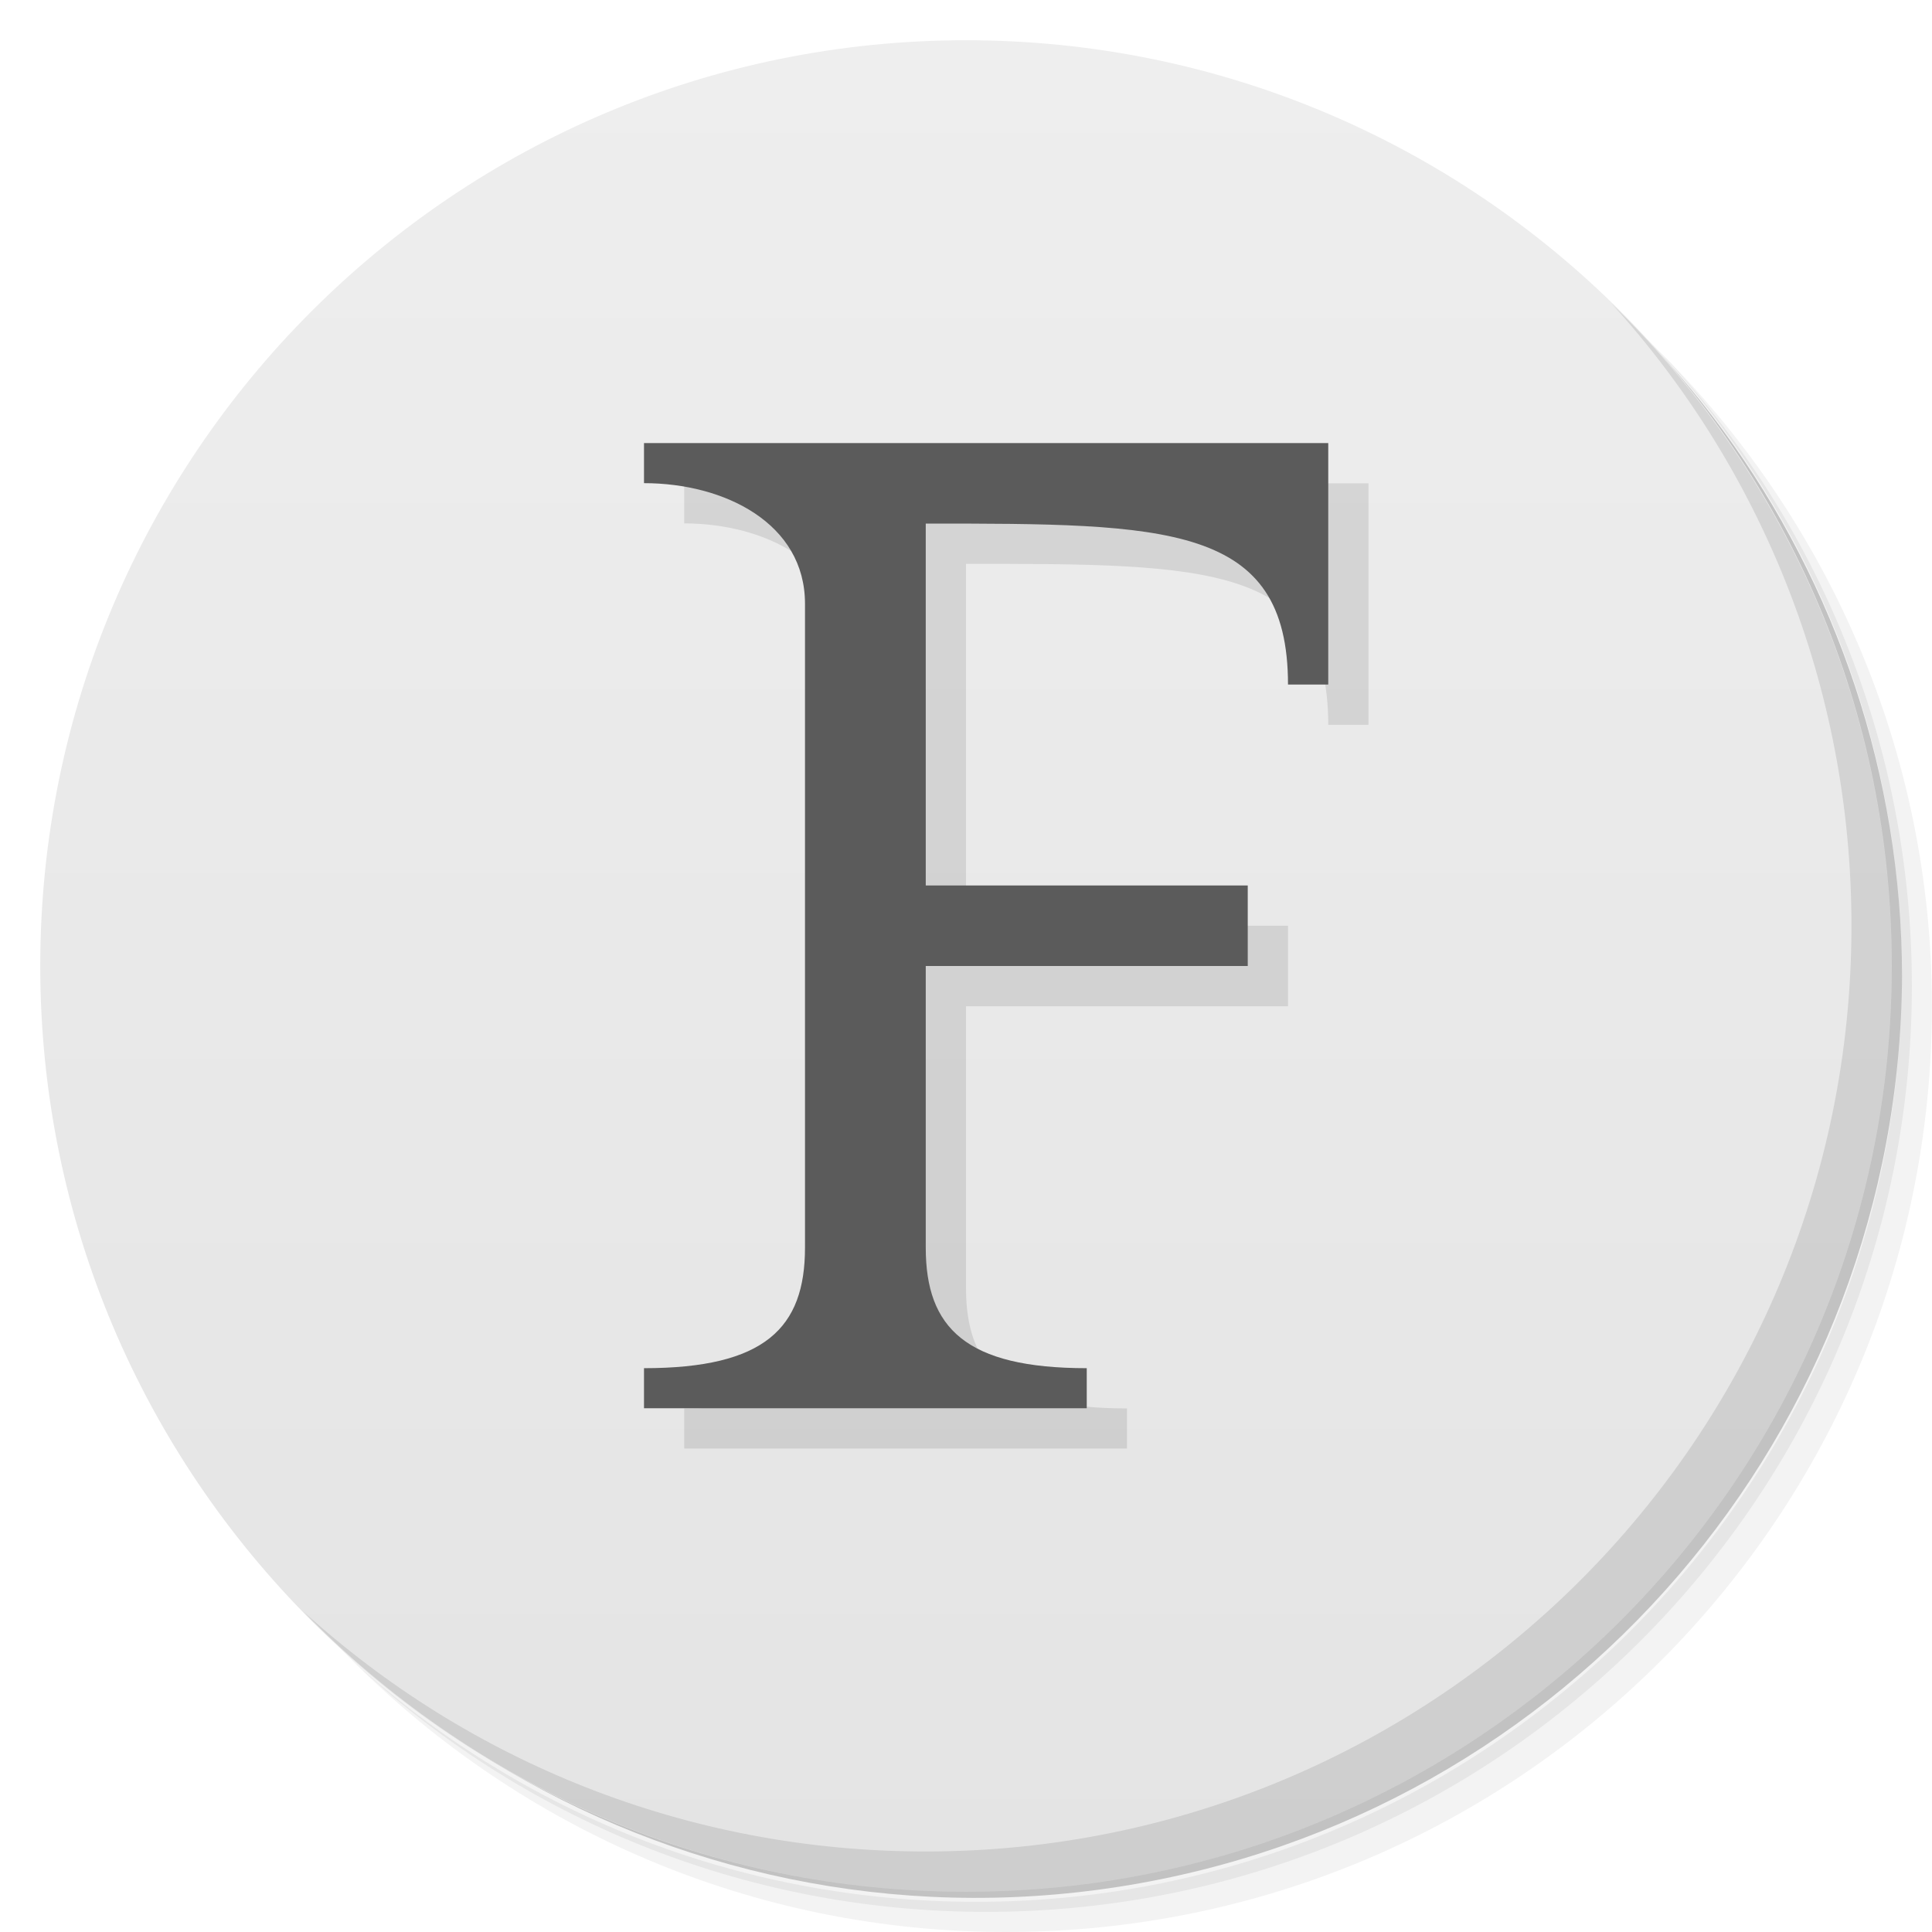
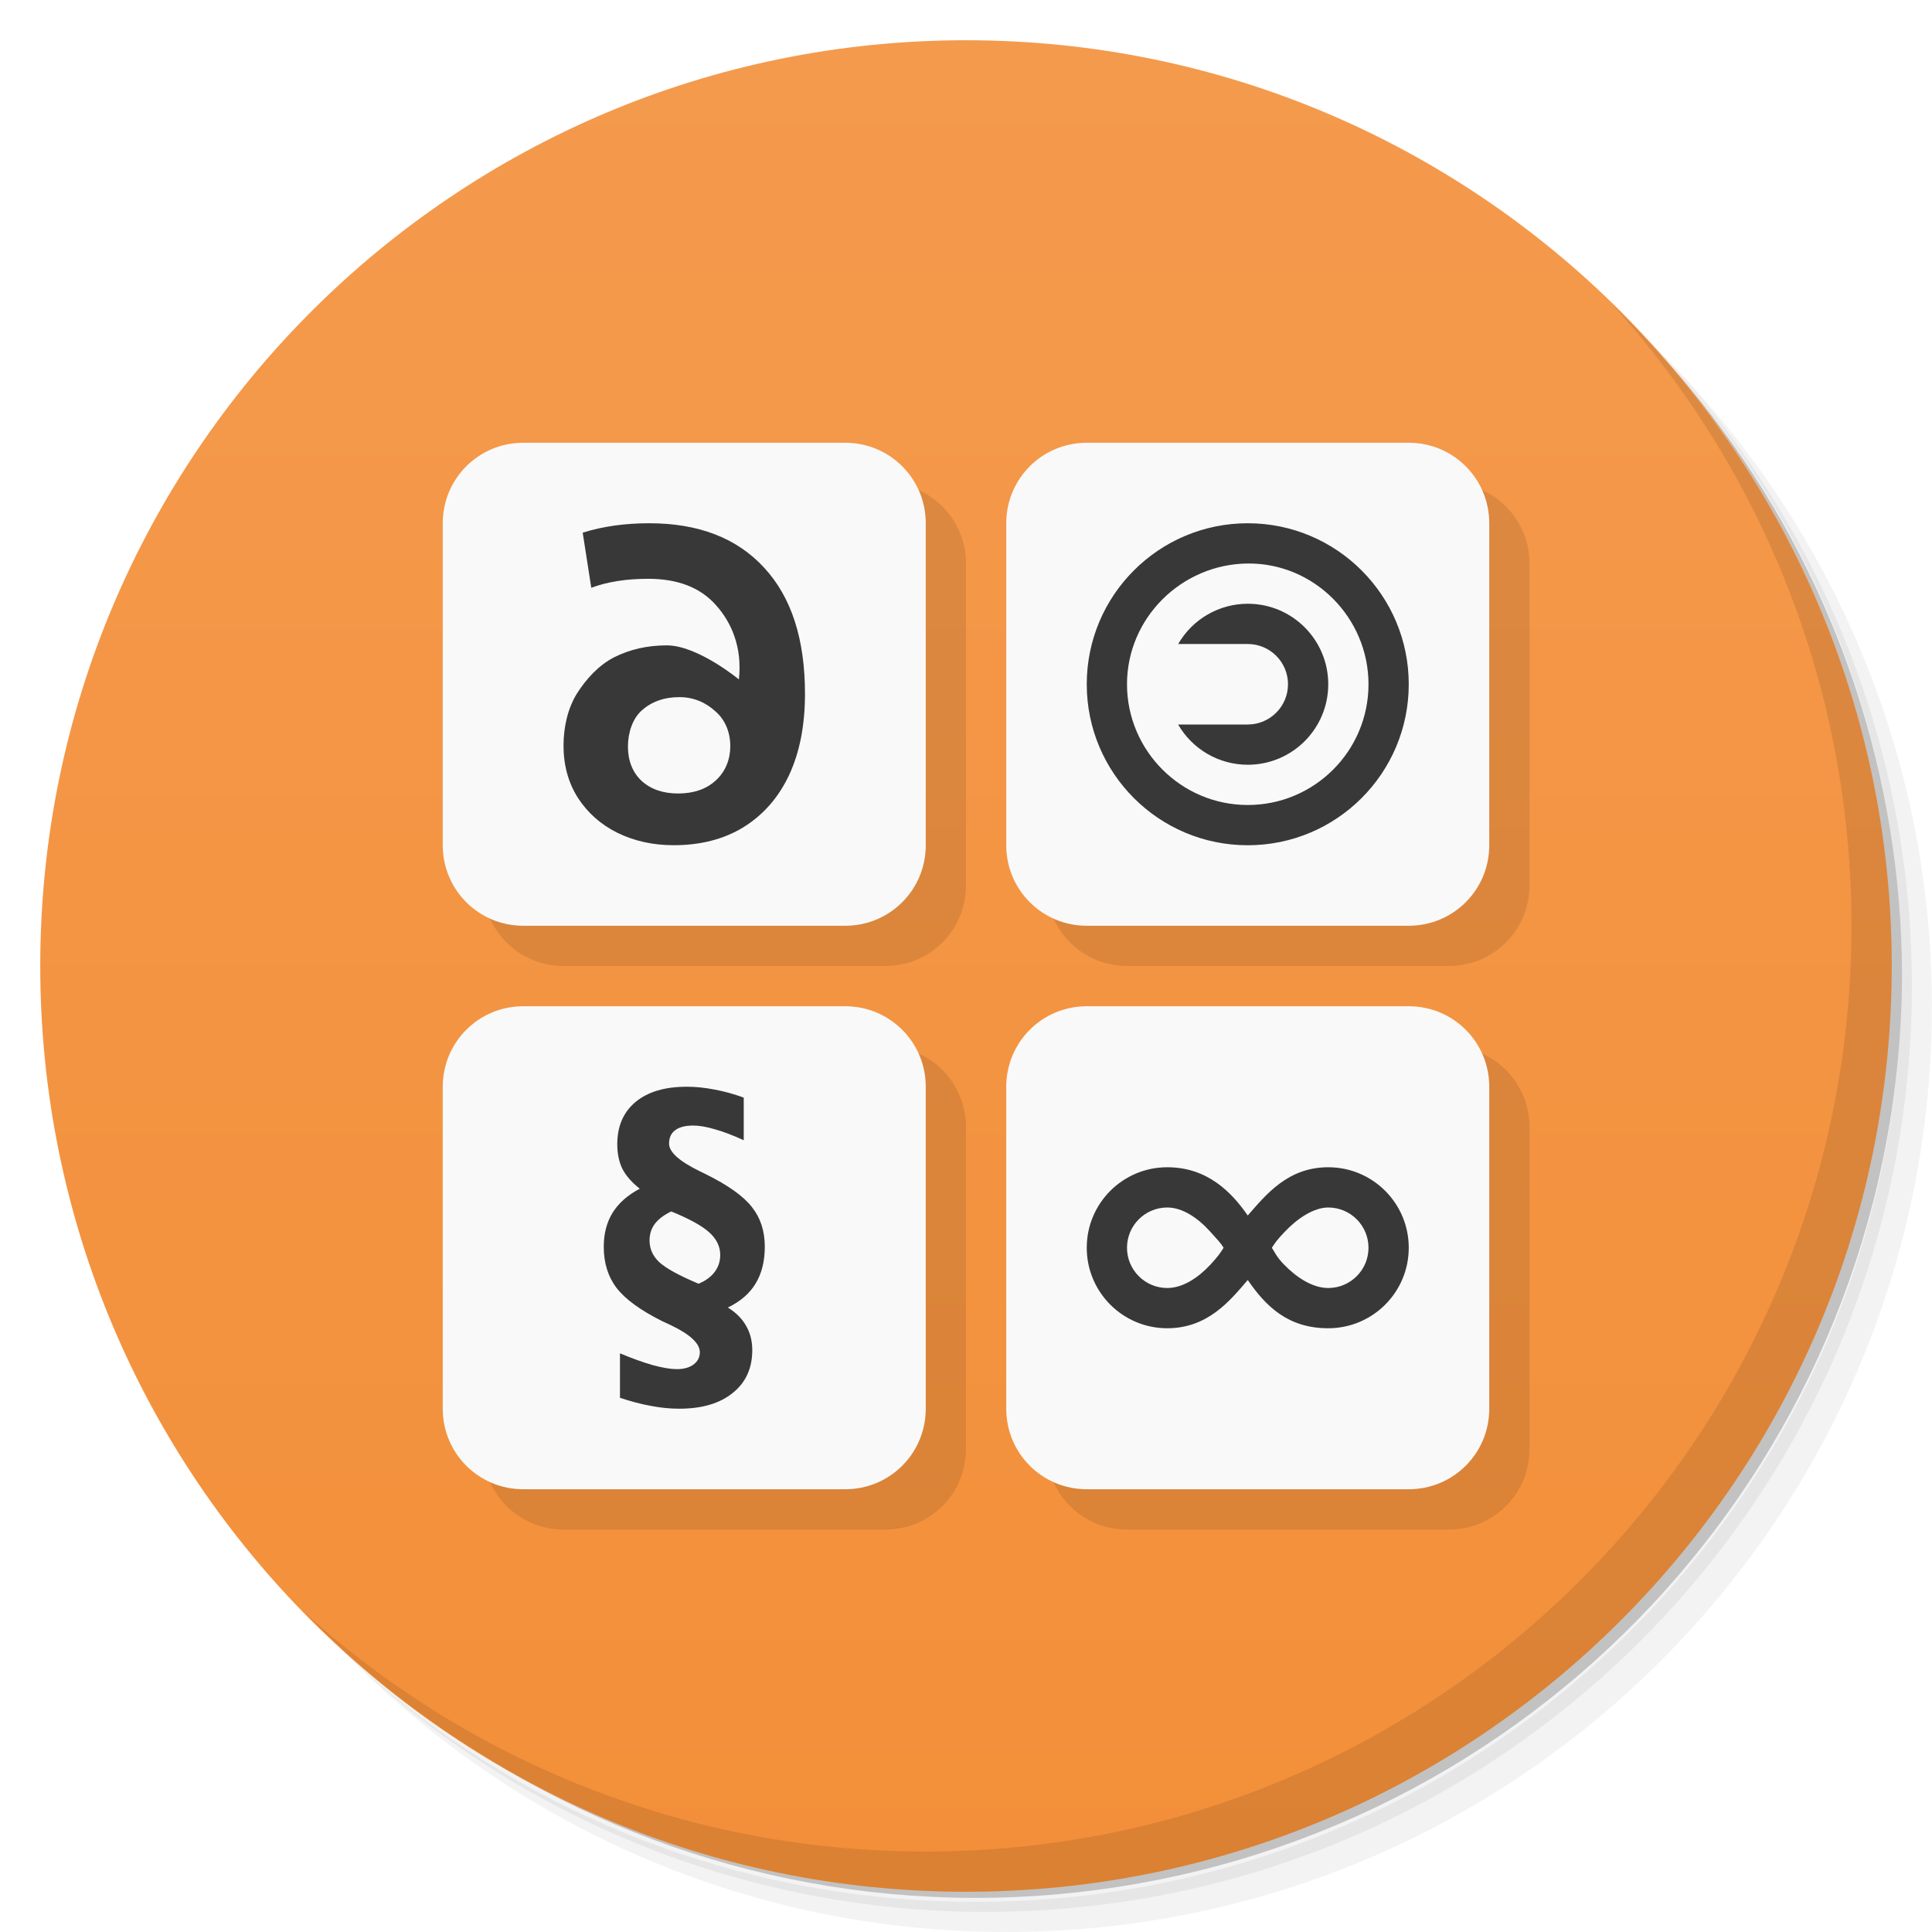
- <svg xmlns="http://www.w3.org/2000/svg" viewBox="0 0 48 48">
+ <svg xmlns="http://www.w3.org/2000/svg" version="1.1" viewBox="0 0 48 48">
  <defs>
-     <linearGradient id="linearGradient3764" x1="1" x2="47" gradientUnits="userSpaceOnUse" gradientTransform="matrix(0,-1,1,0,-1.5e-6,48)">
-       <stop style="stop-color:#e4e4e4;stop-opacity:1" />
-       <stop offset="1" style="stop-color:#eee;stop-opacity:1" />
+     <linearGradient id="linearGradient1468" x2="0" y1="1" y2="47" gradientUnits="userSpaceOnUse">
+       <stop style="stop-color:#f49a4d" offset="0" />
+       <stop style="stop-color:#f38f39" offset="1" />
    </linearGradient>
  </defs>
-   <g>
-     <path d="m 36.31 5 c 5.859 4.062 9.688 10.831 9.688 18.5 c 0 12.426 -10.07 22.5 -22.5 22.5 c -7.669 0 -14.438 -3.828 -18.5 -9.688 c 1.037 1.822 2.306 3.499 3.781 4.969 c 4.085 3.712 9.514 5.969 15.469 5.969 c 12.703 0 23 -10.298 23 -23 c 0 -5.954 -2.256 -11.384 -5.969 -15.469 c -1.469 -1.475 -3.147 -2.744 -4.969 -3.781 z m 4.969 3.781 c 3.854 4.113 6.219 9.637 6.219 15.719 c 0 12.703 -10.297 23 -23 23 c -6.081 0 -11.606 -2.364 -15.719 -6.219 c 4.16 4.144 9.883 6.719 16.219 6.719 c 12.703 0 23 -10.298 23 -23 c 0 -6.335 -2.575 -12.06 -6.719 -16.219 z" style="opacity:0.05" />
-     <path d="m 41.28 8.781 c 3.712 4.085 5.969 9.514 5.969 15.469 c 0 12.703 -10.297 23 -23 23 c -5.954 0 -11.384 -2.256 -15.469 -5.969 c 4.113 3.854 9.637 6.219 15.719 6.219 c 12.703 0 23 -10.298 23 -23 c 0 -6.081 -2.364 -11.606 -6.219 -15.719 z" style="opacity:0.1" />
-     <path d="m 31.25 2.375 c 8.615 3.154 14.75 11.417 14.75 21.13 c 0 12.426 -10.07 22.5 -22.5 22.5 c -9.708 0 -17.971 -6.135 -21.12 -14.75 a 23 23 0 0 0 44.875 -7 a 23 23 0 0 0 -16 -21.875 z" style="opacity:0.2" />
-   </g>
-   <g>
-     <path d="m 24 1 c 12.703 0 23 10.297 23 23 c 0 12.703 -10.297 23 -23 23 -12.703 0 -23 -10.297 -23 -23 0 -12.703 10.297 -23 23 -23 z" style="fill:url(#linearGradient3764);fill-opacity:1" />
-   </g>
-   <g>
-     <g>
-       <g transform="translate(1,1)">
-         <g style="opacity:0.1">
-           <g>
-             <path d="m 23 22 l 8 0 l 0 2 l -8 0 l 0 6.996 c 0 2 1 2.996 4 2.996 l 0 0.996 l -11 0 l 0 -0.996 c 3 0 4 -0.996 4 -2.996 l 0 -15.996 c 0 -2 -2 -2.996 -4 -2.996 l 0 -0.996 l 17 0 l 0 6 l -1 0 c 0 -4 -3 -4 -9 -4" style="fill:#000;fill-opacity:1;stroke:none;fill-rule:nonzero" />
-           </g>
-         </g>
-       </g>
-     </g>
-   </g>
-   <g>
-     <g>
-       <g>
-         <path d="m 23 22 l 8 0 l 0 2 l -8 0 l 0 6.996 c 0 2 1 2.996 4 2.996 l 0 0.996 l -11 0 l 0 -0.996 c 3 0 4 -0.996 4 -2.996 l 0 -15.996 c 0 -2 -2 -2.996 -4 -2.996 l 0 -0.996 l 17 0 l 0 6 l -1 0 c 0 -4 -3 -4 -9 -4" style="fill:#5b5b5b;fill-opacity:1;stroke:none;fill-rule:nonzero" />
-       </g>
-     </g>
-   </g>
-   <g>
-     <path d="m 40.03 7.531 c 3.712 4.084 5.969 9.514 5.969 15.469 0 12.703 -10.297 23 -23 23 c -5.954 0 -11.384 -2.256 -15.469 -5.969 4.178 4.291 10.01 6.969 16.469 6.969 c 12.703 0 23 -10.298 23 -23 0 -6.462 -2.677 -12.291 -6.969 -16.469 z" style="opacity:0.1" />
-   </g>
+   <path d="m36.31 5c5.859 4.062 9.688 10.831 9.688 18.5 0 12.426-10.07 22.5-22.5 22.5-7.669 0-14.438-3.828-18.5-9.688 1.037 1.822 2.306 3.499 3.781 4.969 4.085 3.712 9.514 5.969 15.469 5.969 12.703 0 23-10.298 23-23 0-5.954-2.256-11.384-5.969-15.469-1.469-1.475-3.147-2.744-4.969-3.781zm4.969 3.781c3.854 4.113 6.219 9.637 6.219 15.719 0 12.703-10.297 23-23 23-6.081 0-11.606-2.364-15.719-6.219 4.16 4.144 9.883 6.719 16.219 6.719 12.703 0 23-10.298 23-23 0-6.335-2.575-12.06-6.719-16.219z" style="opacity:.05" />
+   <path d="m41.28 8.781c3.712 4.085 5.969 9.514 5.969 15.469 0 12.703-10.297 23-23 23-5.954 0-11.384-2.256-15.469-5.969 4.113 3.854 9.637 6.219 15.719 6.219 12.703 0 23-10.298 23-23 0-6.081-2.364-11.606-6.219-15.719z" style="opacity:.1" />
+   <path d="m31.25 2.375c8.615 3.154 14.75 11.417 14.75 21.13 0 12.426-10.07 22.5-22.5 22.5-9.708 0-17.971-6.135-21.12-14.75a23 23 0 0 0 44.875-7 23 23 0 0 0-16-21.875z" style="opacity:.2" />
+   <circle cx="24" cy="24" r="23" style="fill:url(#linearGradient1468)" />
+   <path d="m40.03 7.531c3.712 4.084 5.969 9.514 5.969 15.469 0 12.703-10.297 23-23 23-5.954 0-11.384-2.256-15.469-5.969 4.178 4.291 10.01 6.969 16.469 6.969 12.703 0 23-10.298 23-23 0-6.462-2.677-12.291-6.969-16.469z" style="opacity:.1" />
+   <path d="m14 12c-1.108 0-2 0.892-2 2v8c0 1.108 0.892 2 2 2h8c1.108 0 2-0.892 2-2v-8c0-1.108-0.892-2-2-2zm14 0c-1.108 0-2 0.892-2 2v8c0 1.108 0.892 2 2 2h8c1.108 0 2-0.892 2-2v-8c0-1.108-0.892-2-2-2zm-14 14c-1.108 0-2 0.892-2 2v8c0 1.108 0.892 2 2 2h8c1.108 0 2-0.892 2-2v-8c0-1.108-0.892-2-2-2zm14 0c-1.108 0-2 0.892-2 2v8c0 1.108 0.892 2 2 2h8c1.108 0 2-0.892 2-2v-8c0-1.108-0.892-2-2-2z" style="opacity:.1" />
+   <path d="m13 11c-1.108 0-2 0.892-2 2v8c0 1.108 0.892 2 2 2h8c1.108 0 2-0.892 2-2v-8c0-1.108-0.892-2-2-2zm14 0c-1.108 0-2 0.892-2 2v8c0 1.108 0.892 2 2 2h8c1.108 0 2-0.892 2-2v-8c0-1.108-0.892-2-2-2zm-14 14c-1.108 0-2 0.892-2 2v8c0 1.108 0.892 2 2 2h8c1.108 0 2-0.892 2-2v-8c0-1.108-0.892-2-2-2zm14 0c-1.108 0-2 0.892-2 2v8c0 1.108 0.892 2 2 2h8c1.108 0 2-0.892 2-2v-8c0-1.108-0.892-2-2-2z" style="fill:#f9f9f9" />
+   <path d="m16.129 13c-0.608 0-1.159 0.079-1.652 0.234l0.213 1.369c0.399-0.149 0.871-0.223 1.418-0.223 0.73 0 1.289 0.216 1.674 0.648 0.385 0.425 0.663 1.045 0.576 1.848l-4.22e-4 0.004s-1.022-0.846-1.792-0.846c-0.48 0-0.917 0.099-1.309 0.297-0.385 0.198-0.692 0.537-0.922 0.898-0.223 0.361-0.334 0.82-0.334 1.295 0 0.489 0.119 0.92 0.355 1.295 0.243 0.375 0.57 0.666 0.982 0.871 0.419 0.205 0.885 0.309 1.398 0.309 0.669 0 1.246-0.148 1.732-0.445 0.493-0.305 0.873-0.737 1.137-1.297 0.264-0.567 0.395-1.24 0.395-2.019 0-1.36-0.338-2.403-1.014-3.133-0.676-0.737-1.628-1.105-2.857-1.105zm14.871 0c-2.209 0-4 1.791-4 4s1.791 4 4 4 4-1.791 4-4-1.791-4-4-4zm0 1c1.645-0.015 3 1.343 3 3s-1.343 3-3 3-3-1.354-3-3c-1.27e-4 -1.646 1.355-2.985 3-3zm0 1c-0.713 4.95e-4 -1.372 0.382-1.728 1h1.728c0.552 0 1 0.448 1 1s-0.448 1-1 1h-1.73c0.357 0.618 1.016 1 1.73 1 1.105 3.43e-4 2-0.895 2-2s-0.895-2.001-2-2zm-14.121 2.32c0.365 2e-6 0.666 0.14 0.902 0.359 0.243 0.212 0.363 0.526 0.363 0.859 0 0.326-0.117 0.626-0.354 0.846-0.236 0.22-0.551 0.33-0.943 0.33-0.372 0-0.673-0.103-0.902-0.309-0.23-0.212-0.344-0.508-0.344-0.855 0-0.347 0.114-0.695 0.344-0.9 0.236-0.212 0.548-0.33 0.934-0.33zm0.174 9.68c-0.535 0-0.956 0.125-1.262 0.377-0.303 0.252-0.455 0.603-0.455 1.051-3e-6 0.233 0.042 0.437 0.127 0.611 0.088 0.171 0.232 0.336 0.432 0.494-0.301 0.159-0.527 0.358-0.676 0.598-0.146 0.239-0.219 0.52-0.219 0.844 0 0.404 0.107 0.746 0.32 1.025 0.213 0.277 0.589 0.552 1.129 0.822 0.051 0.025 0.123 0.058 0.219 0.102 0.479 0.23 0.719 0.454 0.719 0.672 0 0.124-0.051 0.225-0.154 0.303-0.104 0.078-0.243 0.117-0.416 0.117-0.152 0-0.35-0.032-0.592-0.098-0.242-0.068-0.516-0.167-0.822-0.295v1.105c0.271 0.09 0.528 0.158 0.768 0.201 0.242 0.047 0.477 0.07 0.703 0.07 0.567 0 1.01-0.131 1.332-0.393 0.322-0.258 0.484-0.612 0.484-1.062 0-0.227-0.051-0.427-0.152-0.602-0.098-0.177-0.25-0.33-0.455-0.457 0.311-0.149 0.54-0.348 0.689-0.594 0.152-0.249 0.229-0.554 0.229-0.918 0-0.389-0.107-0.717-0.32-0.984-0.21-0.271-0.594-0.544-1.152-0.82-0.035-0.016-0.087-0.042-0.156-0.076-0.5-0.246-0.75-0.471-0.75-0.68 0-0.146 0.049-0.257 0.15-0.332 0.101-0.078 0.252-0.117 0.451-0.117 0.152 0 0.333 0.032 0.543 0.094 0.21 0.059 0.447 0.15 0.711 0.271v-1.059c-0.247-0.09-0.491-0.158-0.73-0.201-0.24-0.047-0.47-0.07-0.693-0.07zm11.947 2c-1.105 0-2 0.895-2 2s0.895 2 2 2c1 0 1.552-0.674 2-1.199 0.451 0.656 1 1.199 2 1.199 1.105 0 2-0.895 2-2s-0.895-2-2-2c-1 0-1.54 0.672-2 1.199-0.399-0.577-1-1.199-2-1.199zm0 1c0.388 0 0.771 0.27 1.066 0.598 0.191 0.212 0.26 0.28 0.334 0.402-0.074 0.119-0.14 0.218-0.328 0.42-0.295 0.316-0.677 0.58-1.072 0.58-0.552 0-1-0.448-1-1s0.448-1 1-1zm4 0c0.552 0 1 0.448 1 1s-0.448 1-1 1c-0.395 0-0.794-0.267-1.102-0.586-0.189-0.196-0.219-0.293-0.299-0.414 0.083-0.126 0.12-0.186 0.318-0.395 0.315-0.333 0.723-0.605 1.082-0.605zm-16.324 0.098c0.444 0.18 0.76 0.353 0.943 0.518s0.275 0.352 0.275 0.561c0 0.162-0.047 0.303-0.141 0.428-0.093 0.121-0.225 0.218-0.398 0.289-0.484-0.205-0.81-0.383-0.975-0.535-0.162-0.152-0.242-0.333-0.242-0.541 0-0.155 0.043-0.294 0.131-0.412 0.09-0.118 0.225-0.22 0.406-0.307z" style="fill:#383838" />
</svg>
